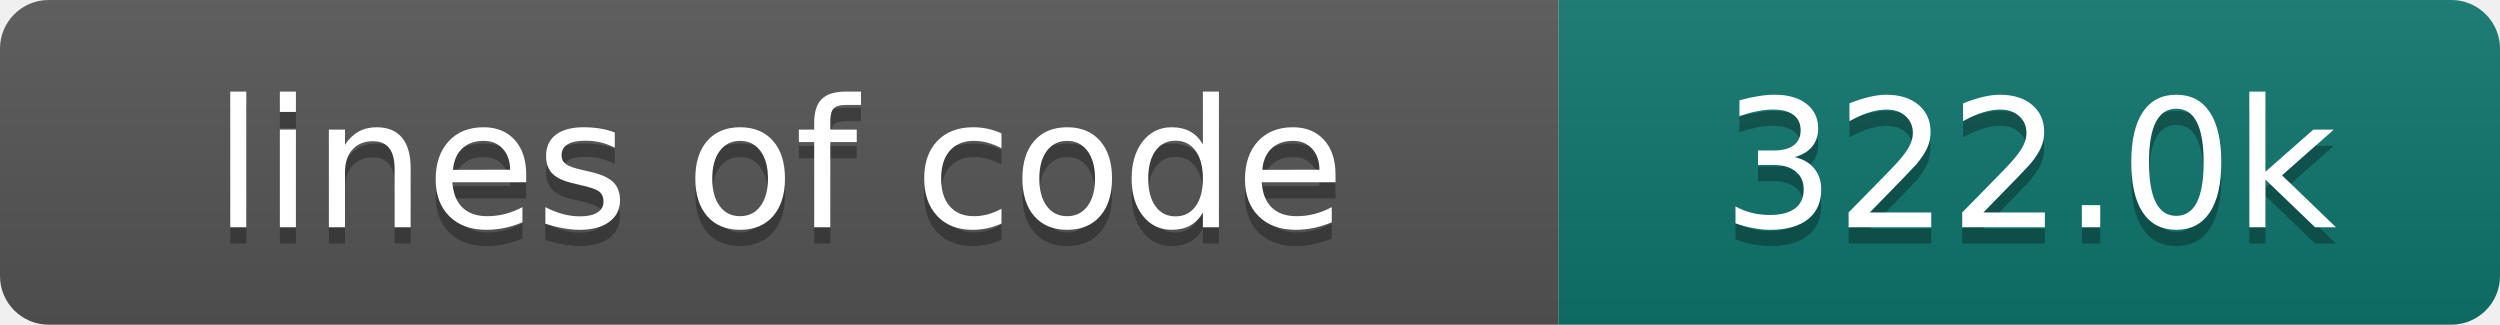
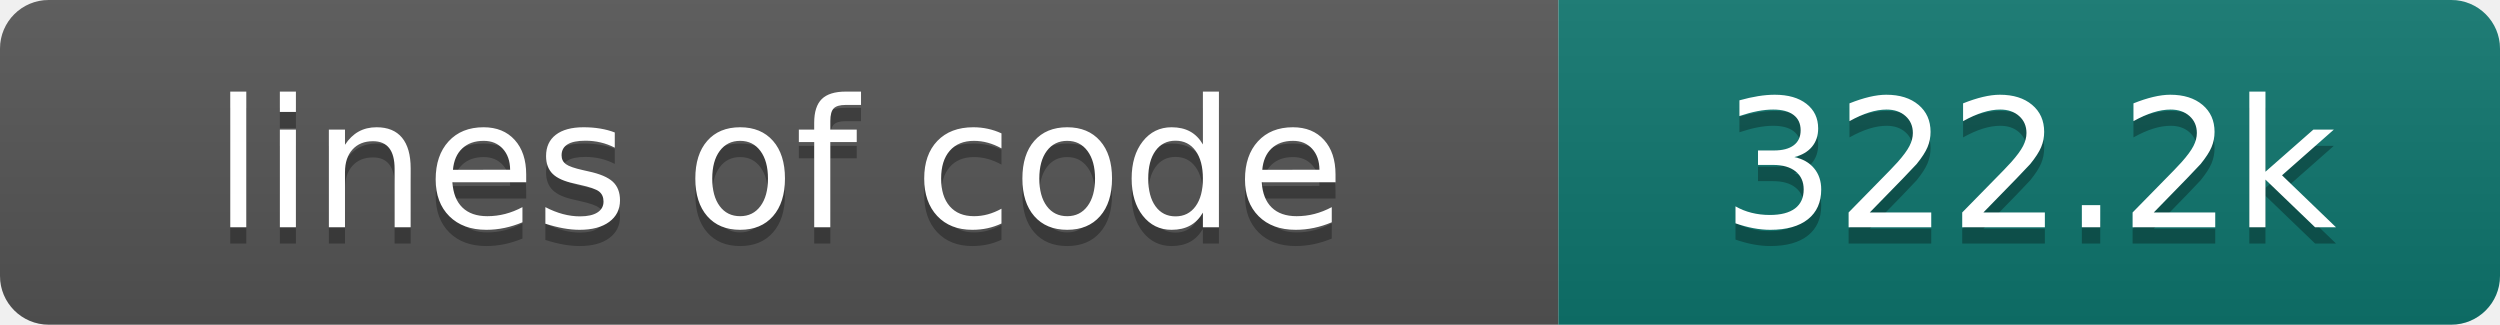
- <svg xmlns="http://www.w3.org/2000/svg" width="154" height="20" role="img" aria-label="lines of code: 322.0k">
+ <svg xmlns="http://www.w3.org/2000/svg" width="154" height="20" role="img" aria-label="lines of code: 322.2k">
  <linearGradient id="s" x2="0" y2="100%">
    <stop offset="0" stop-color="#bbb" stop-opacity=".1" />
    <stop offset="1" stop-opacity=".1" />
  </linearGradient>
  <clipPath id="r">
    <rect width="154" height="20" rx="3" fill="#fff" />
  </clipPath>
  <g clip-path="url(#r)">
    <rect width="96" height="20" fill="#555" />
    <rect x="96" width="58" height="20" fill="#0f766e" />
    <rect width="154" height="20" fill="url(#s)" />
  </g>
  <g fill="#fff" text-anchor="middle" font-family="DejaVu Sans,Verdana,Geneva,sans-serif" font-size="110">
    <text x="480" y="150" fill="#010101" fill-opacity=".3" transform="scale(.1)" textLength="860" lengthAdjust="spacing">lines of code</text>
    <text x="480" y="140" transform="scale(.1)" textLength="860" lengthAdjust="spacing">lines of code</text>
-     <text x="1250" y="150" fill="#010101" fill-opacity=".3" transform="scale(.1)" textLength="480" lengthAdjust="spacing">322.0k</text>
-     <text x="1250" y="140" transform="scale(.1)" textLength="480" lengthAdjust="spacing">322.0k</text>
+     <text x="1250" y="150" fill="#010101" fill-opacity=".3" transform="scale(.1)" textLength="480" lengthAdjust="spacing">322.2k</text>
+     <text x="1250" y="140" transform="scale(.1)" textLength="480" lengthAdjust="spacing">322.2k</text>
  </g>
</svg>
